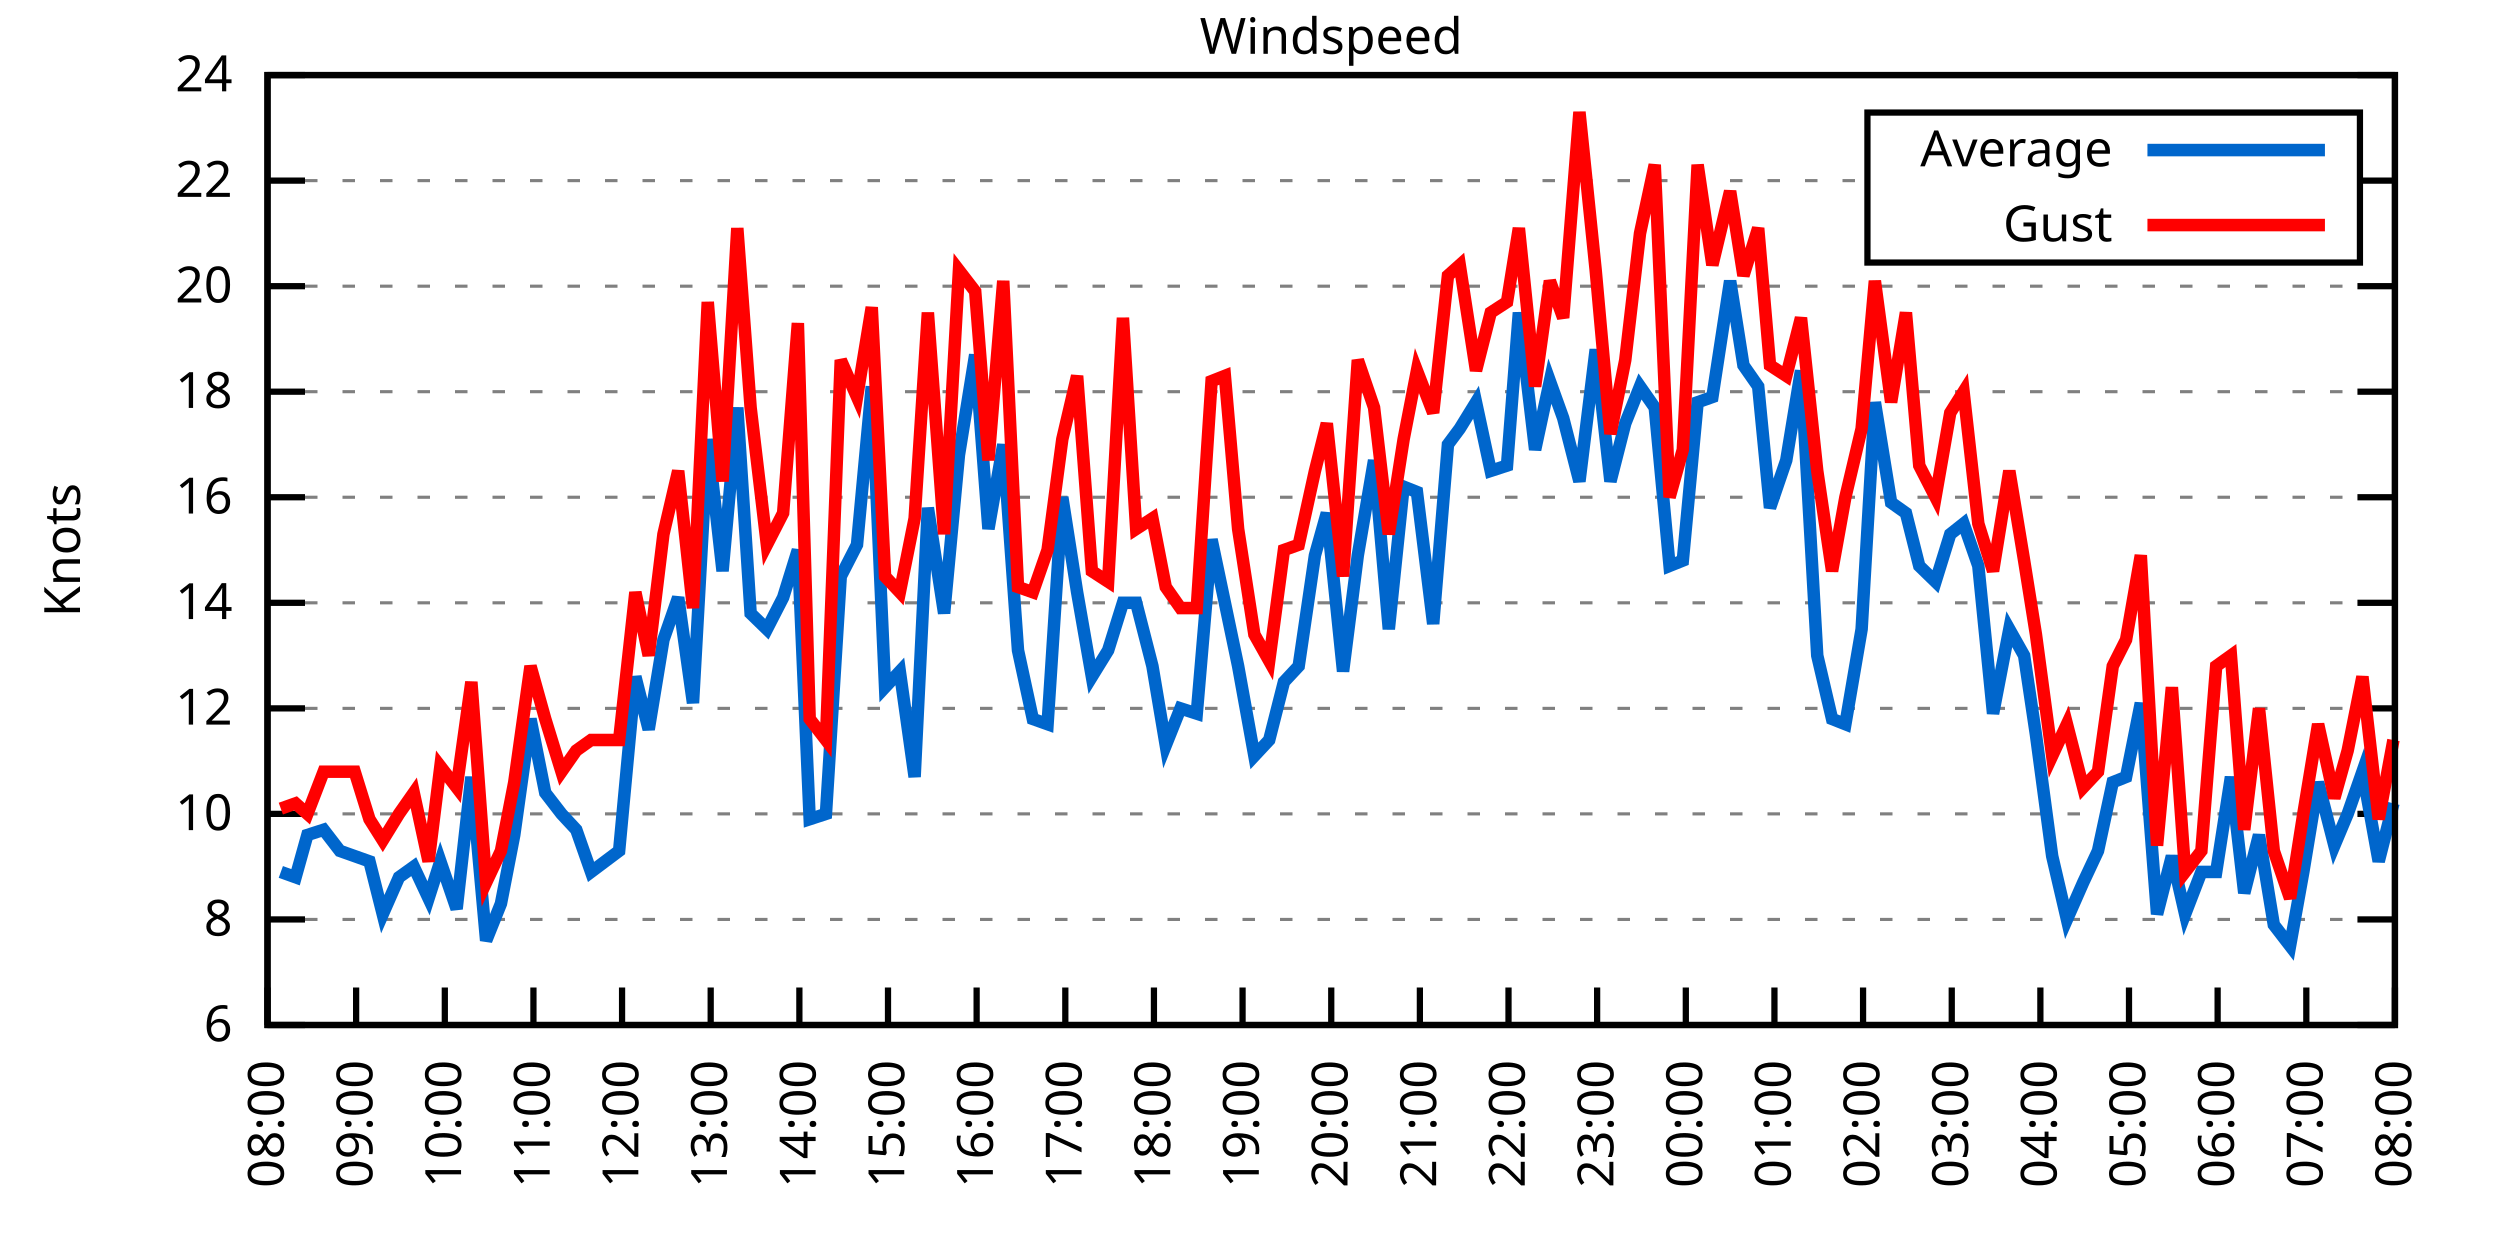
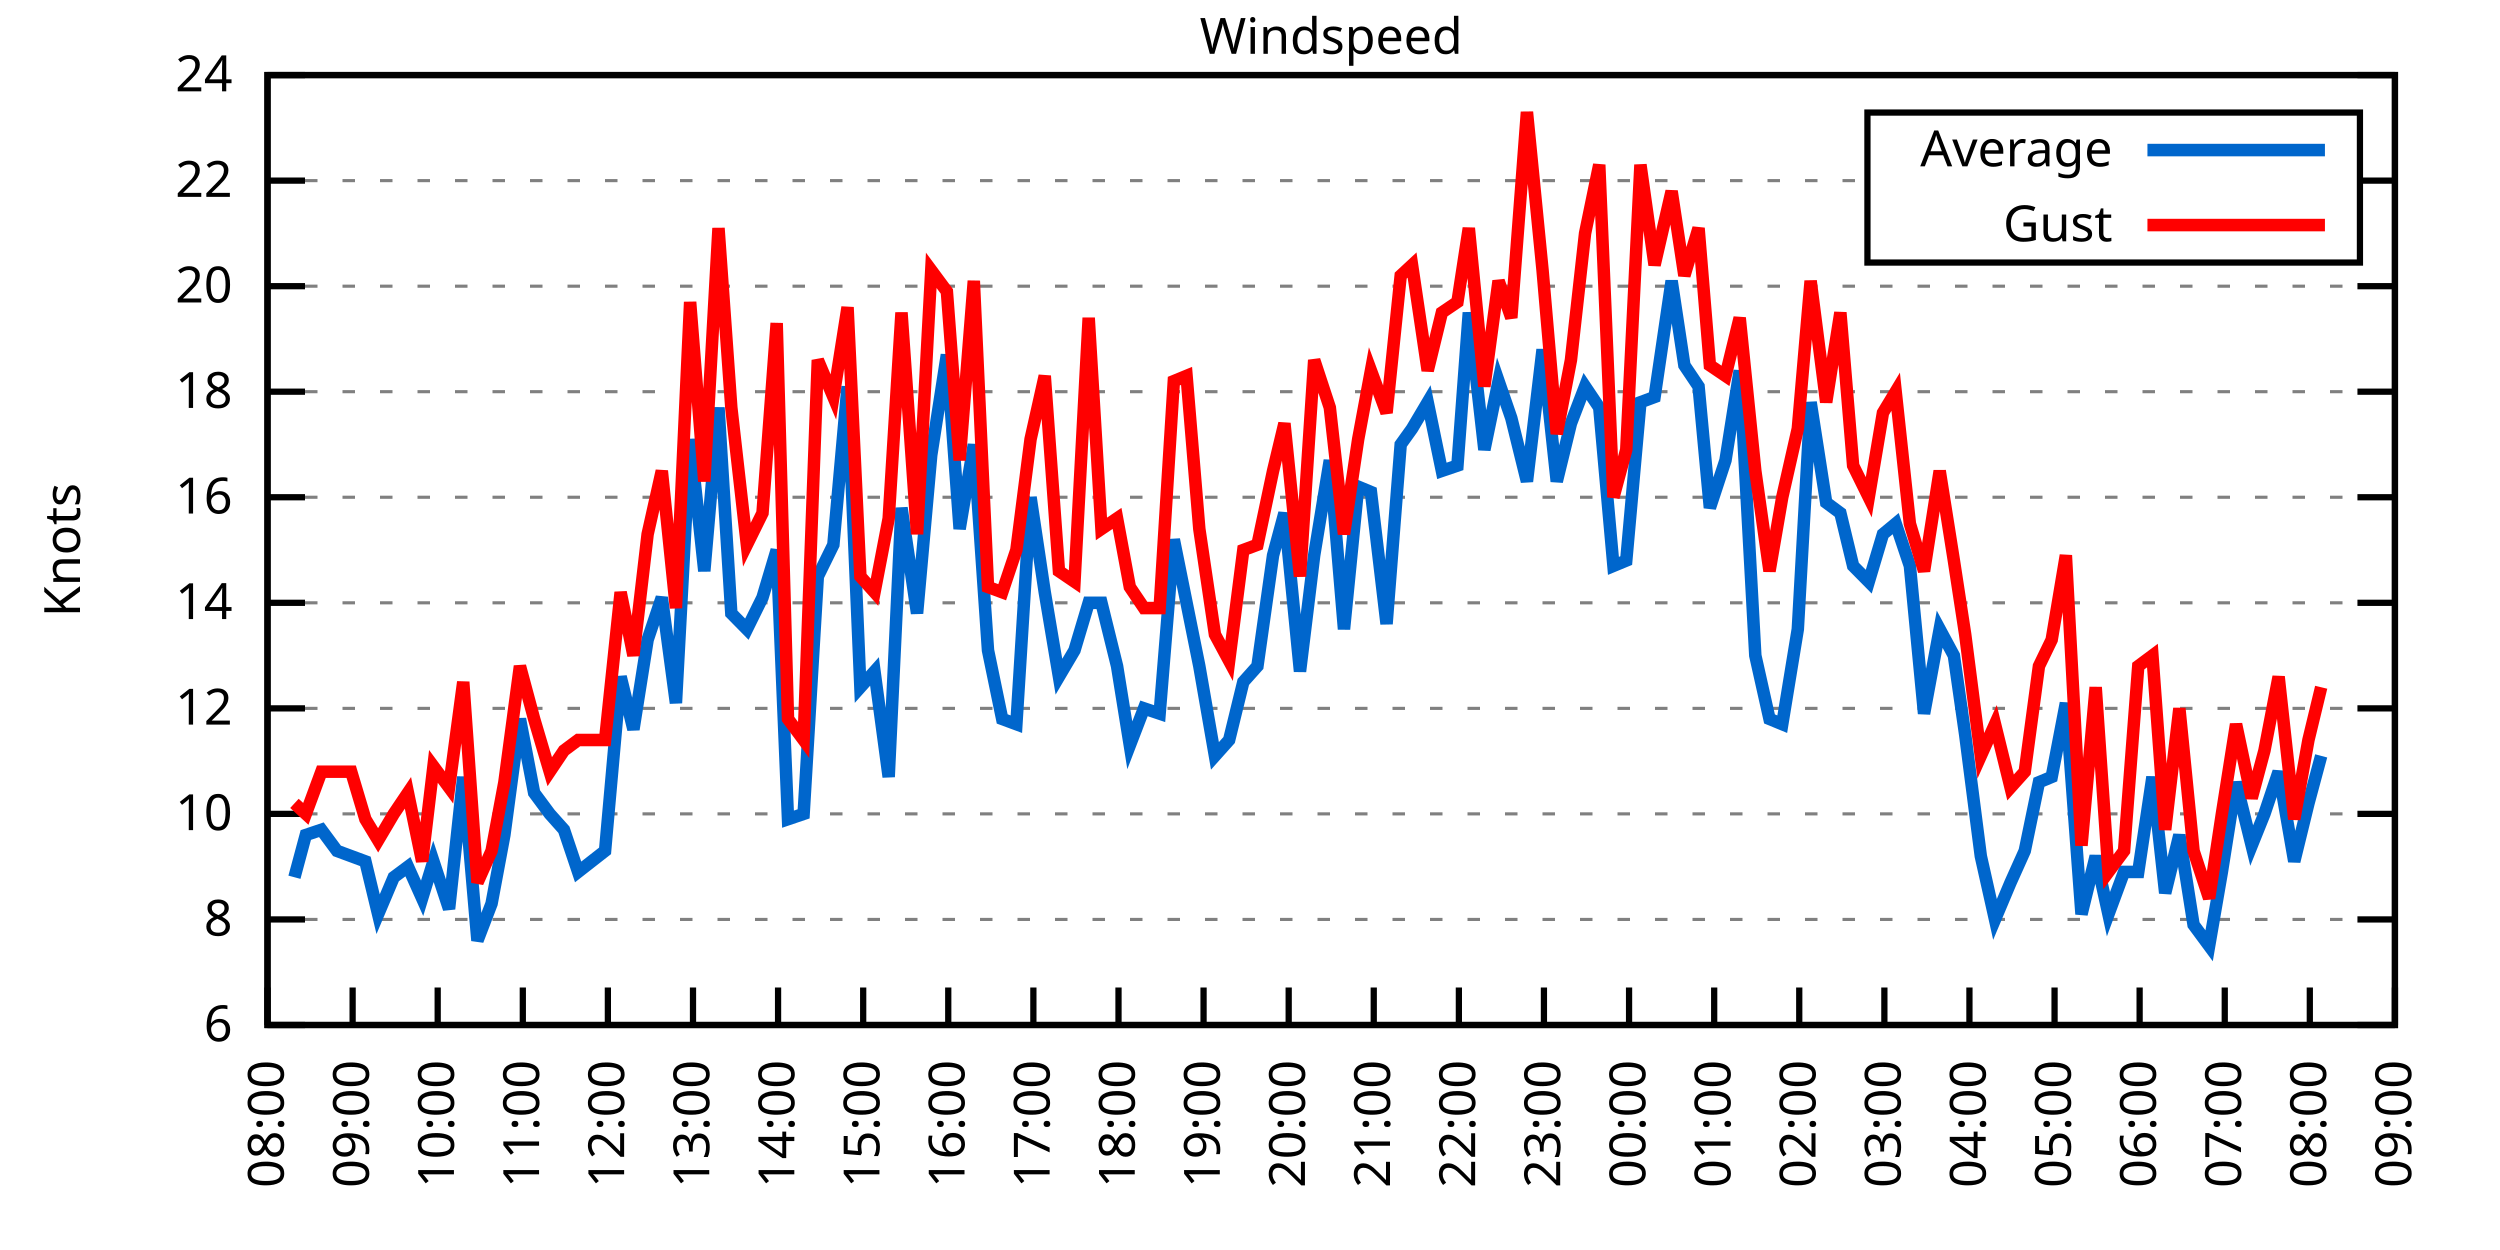
<svg xmlns="http://www.w3.org/2000/svg" xmlns:xlink="http://www.w3.org/1999/xlink" width="400" height="200" viewBox="0 0 400 200">
  <g id="gnuplot_canvas">
    <rect x="0" y="0" width="400" height="200" fill="none" />
    <defs>
      <circle id="gpDot" r="0.5" stroke-width="0.5" stroke="currentColor" />
      <path id="gpPt0" stroke-width="0.333" stroke="currentColor" d="M-1,0 h2 M0,-1 v2" />
      <path id="gpPt1" stroke-width="0.333" stroke="currentColor" d="M-1,-1 L1,1 M1,-1 L-1,1" />
      <path id="gpPt2" stroke-width="0.333" stroke="currentColor" d="M-1,0 L1,0 M0,-1 L0,1 M-1,-1 L1,1 M-1,1 L1,-1" />
      <rect id="gpPt3" stroke-width="0.333" stroke="currentColor" x="-1" y="-1" width="2" height="2" />
      <rect id="gpPt4" stroke-width="0.333" stroke="currentColor" fill="currentColor" x="-1" y="-1" width="2" height="2" />
      <circle id="gpPt5" stroke-width="0.333" stroke="currentColor" cx="0" cy="0" r="1" />
      <use xlink:href="#gpPt5" id="gpPt6" fill="currentColor" stroke="none" />
      <path id="gpPt7" stroke-width="0.333" stroke="currentColor" d="M0,-1.33 L-1.33,0.67 L1.33,0.67 z" />
      <use xlink:href="#gpPt7" id="gpPt8" fill="currentColor" stroke="none" />
      <use xlink:href="#gpPt7" id="gpPt9" stroke="currentColor" transform="rotate(180)" />
      <use xlink:href="#gpPt9" id="gpPt10" fill="currentColor" stroke="none" />
      <use xlink:href="#gpPt3" id="gpPt11" stroke="currentColor" transform="rotate(45)" />
      <use xlink:href="#gpPt11" id="gpPt12" fill="currentColor" stroke="none" />
      <path id="gpPt13" stroke-width="0.333" stroke="currentColor" d="M0,1.330 L1.265,0.411 L0.782,-1.067 L-0.782,-1.076 L-1.265,0.411 z" />
      <use xlink:href="#gpPt13" id="gpPt14" fill="currentColor" stroke="none" />
      <filter id="textbox" filterUnits="objectBoundingBox" x="0" y="0" height="1" width="1">
        <feFlood flood-color="white" flood-opacity="1" result="bgnd" />
        <feComposite in="SourceGraphic" in2="bgnd" operator="atop" />
      </filter>
      <filter id="greybox" filterUnits="objectBoundingBox" x="0" y="0" height="1" width="1">
        <feFlood flood-color="lightgrey" flood-opacity="1" result="grey" />
        <feComposite in="SourceGraphic" in2="grey" operator="atop" />
      </filter>
    </defs>
    <g fill="none" color="white" stroke="currentColor" stroke-width="1.00" stroke-linecap="butt" stroke-linejoin="miter">
</g>
    <g fill="none" color="black" stroke="currentColor" stroke-width="1.00" stroke-linecap="butt" stroke-linejoin="miter">
      <g stroke="none" shape-rendering="crispEdges">
        <polygon fill="rgb(255, 255, 255)" points="42.80,164.00 383.18,164.00 383.18,12.02 42.80,12.02 " />
      </g>
    </g>
    <g fill="none" color="black" stroke="currentColor" stroke-width="1.00" stroke-linecap="butt" stroke-linejoin="miter">
</g>
    <g fill="none" color="black" stroke="black" stroke-width="0.50" stroke-linecap="butt" stroke-linejoin="miter">
</g>
    <g fill="none" color="gray" stroke="currentColor" stroke-width="0.50" stroke-linecap="butt" stroke-linejoin="miter">
      <path stroke="gray" stroke-dasharray="2,4" class="gridline" d="M42.80,164.00 L383.19,164.00  " />
    </g>
    <g fill="none" color="gray" stroke="gray" stroke-width="1.00" stroke-linecap="butt" stroke-linejoin="miter">
</g>
    <g fill="none" color="black" stroke="currentColor" stroke-width="1.00" stroke-linecap="butt" stroke-linejoin="miter">
      <path stroke="black" d="M42.80,164.00 L48.80,164.00 M383.19,164.00 L377.19,164.00  " />
      <g transform="translate(37.20,166.60)" stroke="none" fill="black" font-family="Sans" font-size="8.00" text-anchor="end">
        <text>
          <tspan font-family="Sans"> 6</tspan>
        </text>
      </g>
    </g>
    <g fill="none" color="black" stroke="currentColor" stroke-width="1.00" stroke-linecap="butt" stroke-linejoin="miter">
</g>
    <g fill="none" color="black" stroke="black" stroke-width="0.50" stroke-linecap="butt" stroke-linejoin="miter">
</g>
    <g fill="none" color="gray" stroke="currentColor" stroke-width="0.50" stroke-linecap="butt" stroke-linejoin="miter">
      <path stroke="gray" stroke-dasharray="2,4" class="gridline" d="M42.80,147.11 L383.19,147.11  " />
    </g>
    <g fill="none" color="gray" stroke="gray" stroke-width="1.00" stroke-linecap="butt" stroke-linejoin="miter">
</g>
    <g fill="none" color="black" stroke="currentColor" stroke-width="1.00" stroke-linecap="butt" stroke-linejoin="miter">
      <path stroke="black" d="M42.80,147.11 L48.80,147.11 M383.19,147.11 L377.19,147.11  " />
      <g transform="translate(37.20,149.71)" stroke="none" fill="black" font-family="Sans" font-size="8.00" text-anchor="end">
        <text>
          <tspan font-family="Sans"> 8</tspan>
        </text>
      </g>
    </g>
    <g fill="none" color="black" stroke="currentColor" stroke-width="1.00" stroke-linecap="butt" stroke-linejoin="miter">
</g>
    <g fill="none" color="black" stroke="black" stroke-width="0.50" stroke-linecap="butt" stroke-linejoin="miter">
</g>
    <g fill="none" color="gray" stroke="currentColor" stroke-width="0.50" stroke-linecap="butt" stroke-linejoin="miter">
      <path stroke="gray" stroke-dasharray="2,4" class="gridline" d="M42.80,130.22 L383.19,130.22  " />
    </g>
    <g fill="none" color="gray" stroke="gray" stroke-width="1.00" stroke-linecap="butt" stroke-linejoin="miter">
</g>
    <g fill="none" color="black" stroke="currentColor" stroke-width="1.00" stroke-linecap="butt" stroke-linejoin="miter">
      <path stroke="black" d="M42.80,130.22 L48.80,130.22 M383.19,130.22 L377.19,130.22  " />
      <g transform="translate(37.20,132.82)" stroke="none" fill="black" font-family="Sans" font-size="8.00" text-anchor="end">
        <text>
          <tspan font-family="Sans"> 10</tspan>
        </text>
      </g>
    </g>
    <g fill="none" color="black" stroke="currentColor" stroke-width="1.00" stroke-linecap="butt" stroke-linejoin="miter">
</g>
    <g fill="none" color="black" stroke="black" stroke-width="0.50" stroke-linecap="butt" stroke-linejoin="miter">
</g>
    <g fill="none" color="gray" stroke="currentColor" stroke-width="0.50" stroke-linecap="butt" stroke-linejoin="miter">
      <path stroke="gray" stroke-dasharray="2,4" class="gridline" d="M42.80,113.34 L383.19,113.34  " />
    </g>
    <g fill="none" color="gray" stroke="gray" stroke-width="1.00" stroke-linecap="butt" stroke-linejoin="miter">
</g>
    <g fill="none" color="black" stroke="currentColor" stroke-width="1.00" stroke-linecap="butt" stroke-linejoin="miter">
      <path stroke="black" d="M42.80,113.34 L48.80,113.34 M383.19,113.34 L377.19,113.34  " />
      <g transform="translate(37.20,115.94)" stroke="none" fill="black" font-family="Sans" font-size="8.00" text-anchor="end">
        <text>
          <tspan font-family="Sans"> 12</tspan>
        </text>
      </g>
    </g>
    <g fill="none" color="black" stroke="currentColor" stroke-width="1.00" stroke-linecap="butt" stroke-linejoin="miter">
</g>
    <g fill="none" color="black" stroke="black" stroke-width="0.50" stroke-linecap="butt" stroke-linejoin="miter">
</g>
    <g fill="none" color="gray" stroke="currentColor" stroke-width="0.50" stroke-linecap="butt" stroke-linejoin="miter">
      <path stroke="gray" stroke-dasharray="2,4" class="gridline" d="M42.80,96.45 L383.19,96.45  " />
    </g>
    <g fill="none" color="gray" stroke="gray" stroke-width="1.00" stroke-linecap="butt" stroke-linejoin="miter">
</g>
    <g fill="none" color="black" stroke="currentColor" stroke-width="1.00" stroke-linecap="butt" stroke-linejoin="miter">
      <path stroke="black" d="M42.80,96.45 L48.80,96.45 M383.19,96.45 L377.19,96.45  " />
      <g transform="translate(37.20,99.05)" stroke="none" fill="black" font-family="Sans" font-size="8.00" text-anchor="end">
        <text>
          <tspan font-family="Sans"> 14</tspan>
        </text>
      </g>
    </g>
    <g fill="none" color="black" stroke="currentColor" stroke-width="1.00" stroke-linecap="butt" stroke-linejoin="miter">
</g>
    <g fill="none" color="black" stroke="black" stroke-width="0.50" stroke-linecap="butt" stroke-linejoin="miter">
</g>
    <g fill="none" color="gray" stroke="currentColor" stroke-width="0.50" stroke-linecap="butt" stroke-linejoin="miter">
      <path stroke="gray" stroke-dasharray="2,4" class="gridline" d="M42.80,79.56 L383.19,79.56  " />
    </g>
    <g fill="none" color="gray" stroke="gray" stroke-width="1.00" stroke-linecap="butt" stroke-linejoin="miter">
</g>
    <g fill="none" color="black" stroke="currentColor" stroke-width="1.00" stroke-linecap="butt" stroke-linejoin="miter">
      <path stroke="black" d="M42.80,79.56 L48.80,79.56 M383.19,79.56 L377.19,79.56  " />
      <g transform="translate(37.20,82.16)" stroke="none" fill="black" font-family="Sans" font-size="8.00" text-anchor="end">
        <text>
          <tspan font-family="Sans"> 16</tspan>
        </text>
      </g>
    </g>
    <g fill="none" color="black" stroke="currentColor" stroke-width="1.00" stroke-linecap="butt" stroke-linejoin="miter">
</g>
    <g fill="none" color="black" stroke="black" stroke-width="0.50" stroke-linecap="butt" stroke-linejoin="miter">
</g>
    <g fill="none" color="gray" stroke="currentColor" stroke-width="0.50" stroke-linecap="butt" stroke-linejoin="miter">
      <path stroke="gray" stroke-dasharray="2,4" class="gridline" d="M42.80,62.67 L383.19,62.67  " />
    </g>
    <g fill="none" color="gray" stroke="gray" stroke-width="1.00" stroke-linecap="butt" stroke-linejoin="miter">
</g>
    <g fill="none" color="black" stroke="currentColor" stroke-width="1.00" stroke-linecap="butt" stroke-linejoin="miter">
      <path stroke="black" d="M42.80,62.67 L48.80,62.67 M383.19,62.67 L377.19,62.67  " />
      <g transform="translate(37.20,65.27)" stroke="none" fill="black" font-family="Sans" font-size="8.00" text-anchor="end">
        <text>
          <tspan font-family="Sans"> 18</tspan>
        </text>
      </g>
    </g>
    <g fill="none" color="black" stroke="currentColor" stroke-width="1.00" stroke-linecap="butt" stroke-linejoin="miter">
</g>
    <g fill="none" color="black" stroke="black" stroke-width="0.50" stroke-linecap="butt" stroke-linejoin="miter">
</g>
    <g fill="none" color="gray" stroke="currentColor" stroke-width="0.50" stroke-linecap="butt" stroke-linejoin="miter">
      <path stroke="gray" stroke-dasharray="2,4" class="gridline" d="M42.80,45.79 L383.19,45.79  " />
    </g>
    <g fill="none" color="gray" stroke="gray" stroke-width="1.00" stroke-linecap="butt" stroke-linejoin="miter">
</g>
    <g fill="none" color="black" stroke="currentColor" stroke-width="1.00" stroke-linecap="butt" stroke-linejoin="miter">
      <path stroke="black" d="M42.80,45.79 L48.80,45.79 M383.19,45.79 L377.19,45.79  " />
      <g transform="translate(37.20,48.39)" stroke="none" fill="black" font-family="Sans" font-size="8.00" text-anchor="end">
        <text>
          <tspan font-family="Sans"> 20</tspan>
        </text>
      </g>
    </g>
    <g fill="none" color="black" stroke="currentColor" stroke-width="1.00" stroke-linecap="butt" stroke-linejoin="miter">
</g>
    <g fill="none" color="black" stroke="black" stroke-width="0.50" stroke-linecap="butt" stroke-linejoin="miter">
</g>
    <g fill="none" color="gray" stroke="currentColor" stroke-width="0.50" stroke-linecap="butt" stroke-linejoin="miter">
      <path stroke="gray" stroke-dasharray="2,4" class="gridline" d="M42.80,28.90 L298.79,28.90 M377.59,28.90 L383.19,28.90  " />
    </g>
    <g fill="none" color="gray" stroke="gray" stroke-width="1.00" stroke-linecap="butt" stroke-linejoin="miter">
</g>
    <g fill="none" color="black" stroke="currentColor" stroke-width="1.00" stroke-linecap="butt" stroke-linejoin="miter">
      <path stroke="black" d="M42.80,28.90 L48.80,28.90 M383.19,28.90 L377.19,28.90  " />
      <g transform="translate(37.20,31.50)" stroke="none" fill="black" font-family="Sans" font-size="8.00" text-anchor="end">
        <text>
          <tspan font-family="Sans"> 22</tspan>
        </text>
      </g>
    </g>
    <g fill="none" color="black" stroke="currentColor" stroke-width="1.00" stroke-linecap="butt" stroke-linejoin="miter">
</g>
    <g fill="none" color="black" stroke="black" stroke-width="0.50" stroke-linecap="butt" stroke-linejoin="miter">
</g>
    <g fill="none" color="gray" stroke="currentColor" stroke-width="0.50" stroke-linecap="butt" stroke-linejoin="miter">
      <path stroke="gray" stroke-dasharray="2,4" class="gridline" d="M42.80,12.01 L383.19,12.01  " />
    </g>
    <g fill="none" color="gray" stroke="gray" stroke-width="1.00" stroke-linecap="butt" stroke-linejoin="miter">
</g>
    <g fill="none" color="black" stroke="currentColor" stroke-width="1.00" stroke-linecap="butt" stroke-linejoin="miter">
      <path stroke="black" d="M42.80,12.01 L48.80,12.01 M383.19,12.01 L377.19,12.01  " />
      <g transform="translate(37.20,14.61)" stroke="none" fill="black" font-family="Sans" font-size="8.00" text-anchor="end">
        <text>
          <tspan font-family="Sans"> 24</tspan>
        </text>
      </g>
    </g>
    <g fill="none" color="black" stroke="currentColor" stroke-width="1.00" stroke-linecap="butt" stroke-linejoin="miter">
      <path stroke="black" d="M42.80,164.00 L42.80,158.00  " />
      <g transform="translate(45.40,169.60) rotate(270.00)" stroke="none" fill="black" font-family="Sans" font-size="8.00" text-anchor="end">
        <text>
          <tspan font-family="Sans">08:00</tspan>
        </text>
      </g>
    </g>
    <g fill="none" color="black" stroke="currentColor" stroke-width="1.00" stroke-linecap="butt" stroke-linejoin="miter">
-       <path stroke="black" d="M56.98,164.00 L56.98,158.00  " />
-       <g transform="translate(59.58,169.60) rotate(270.00)" stroke="none" fill="black" font-family="Sans" font-size="8.00" text-anchor="end">
+       <path stroke="black" d="M56.42,164.00 L56.42,158.00  " />
+       <g transform="translate(59.02,169.60) rotate(270.00)" stroke="none" fill="black" font-family="Sans" font-size="8.00" text-anchor="end">
        <text>
          <tspan font-family="Sans">09:00</tspan>
        </text>
      </g>
    </g>
    <g fill="none" color="black" stroke="currentColor" stroke-width="1.00" stroke-linecap="butt" stroke-linejoin="miter">
-       <path stroke="black" d="M71.17,164.00 L71.17,158.00  " />
-       <g transform="translate(73.77,169.60) rotate(270.00)" stroke="none" fill="black" font-family="Sans" font-size="8.00" text-anchor="end">
+       <path stroke="black" d="M70.03,164.00 L70.03,158.00  " />
+       <g transform="translate(72.63,169.60) rotate(270.00)" stroke="none" fill="black" font-family="Sans" font-size="8.00" text-anchor="end">
        <text>
          <tspan font-family="Sans">10:00</tspan>
        </text>
      </g>
    </g>
    <g fill="none" color="black" stroke="currentColor" stroke-width="1.00" stroke-linecap="butt" stroke-linejoin="miter">
-       <path stroke="black" d="M85.35,164.00 L85.35,158.00  " />
-       <g transform="translate(87.95,169.60) rotate(270.00)" stroke="none" fill="black" font-family="Sans" font-size="8.00" text-anchor="end">
+       <path stroke="black" d="M83.65,164.00 L83.65,158.00  " />
+       <g transform="translate(86.25,169.60) rotate(270.00)" stroke="none" fill="black" font-family="Sans" font-size="8.00" text-anchor="end">
        <text>
          <tspan font-family="Sans">11:00</tspan>
        </text>
      </g>
    </g>
    <g fill="none" color="black" stroke="currentColor" stroke-width="1.00" stroke-linecap="butt" stroke-linejoin="miter">
-       <path stroke="black" d="M99.53,164.00 L99.53,158.00  " />
-       <g transform="translate(102.13,169.60) rotate(270.00)" stroke="none" fill="black" font-family="Sans" font-size="8.00" text-anchor="end">
+       <path stroke="black" d="M97.26,164.00 L97.26,158.00  " />
+       <g transform="translate(99.86,169.60) rotate(270.00)" stroke="none" fill="black" font-family="Sans" font-size="8.00" text-anchor="end">
        <text>
          <tspan font-family="Sans">12:00</tspan>
        </text>
      </g>
    </g>
    <g fill="none" color="black" stroke="currentColor" stroke-width="1.00" stroke-linecap="butt" stroke-linejoin="miter">
-       <path stroke="black" d="M113.71,164.00 L113.71,158.00  " />
-       <g transform="translate(116.31,169.60) rotate(270.00)" stroke="none" fill="black" font-family="Sans" font-size="8.00" text-anchor="end">
+       <path stroke="black" d="M110.88,164.00 L110.88,158.00  " />
+       <g transform="translate(113.48,169.60) rotate(270.00)" stroke="none" fill="black" font-family="Sans" font-size="8.00" text-anchor="end">
        <text>
          <tspan font-family="Sans">13:00</tspan>
        </text>
      </g>
    </g>
    <g fill="none" color="black" stroke="currentColor" stroke-width="1.00" stroke-linecap="butt" stroke-linejoin="miter">
-       <path stroke="black" d="M127.90,164.00 L127.90,158.00  " />
-       <g transform="translate(130.50,169.60) rotate(270.00)" stroke="none" fill="black" font-family="Sans" font-size="8.00" text-anchor="end">
+       <path stroke="black" d="M124.49,164.00 L124.49,158.00  " />
+       <g transform="translate(127.09,169.60) rotate(270.00)" stroke="none" fill="black" font-family="Sans" font-size="8.00" text-anchor="end">
        <text>
          <tspan font-family="Sans">14:00</tspan>
        </text>
      </g>
    </g>
    <g fill="none" color="black" stroke="currentColor" stroke-width="1.00" stroke-linecap="butt" stroke-linejoin="miter">
-       <path stroke="black" d="M142.08,164.00 L142.08,158.00  " />
-       <g transform="translate(144.68,169.60) rotate(270.00)" stroke="none" fill="black" font-family="Sans" font-size="8.00" text-anchor="end">
+       <path stroke="black" d="M138.11,164.00 L138.11,158.00  " />
+       <g transform="translate(140.71,169.60) rotate(270.00)" stroke="none" fill="black" font-family="Sans" font-size="8.00" text-anchor="end">
        <text>
          <tspan font-family="Sans">15:00</tspan>
        </text>
      </g>
    </g>
    <g fill="none" color="black" stroke="currentColor" stroke-width="1.00" stroke-linecap="butt" stroke-linejoin="miter">
-       <path stroke="black" d="M156.26,164.00 L156.26,158.00  " />
-       <g transform="translate(158.86,169.60) rotate(270.00)" stroke="none" fill="black" font-family="Sans" font-size="8.00" text-anchor="end">
+       <path stroke="black" d="M151.72,164.00 L151.72,158.00  " />
+       <g transform="translate(154.32,169.60) rotate(270.00)" stroke="none" fill="black" font-family="Sans" font-size="8.00" text-anchor="end">
        <text>
          <tspan font-family="Sans">16:00</tspan>
        </text>
      </g>
    </g>
    <g fill="none" color="black" stroke="currentColor" stroke-width="1.00" stroke-linecap="butt" stroke-linejoin="miter">
-       <path stroke="black" d="M170.45,164.00 L170.45,158.00  " />
-       <g transform="translate(173.05,169.60) rotate(270.00)" stroke="none" fill="black" font-family="Sans" font-size="8.00" text-anchor="end">
+       <path stroke="black" d="M165.34,164.00 L165.34,158.00  " />
+       <g transform="translate(167.94,169.60) rotate(270.00)" stroke="none" fill="black" font-family="Sans" font-size="8.00" text-anchor="end">
        <text>
          <tspan font-family="Sans">17:00</tspan>
        </text>
      </g>
    </g>
    <g fill="none" color="black" stroke="currentColor" stroke-width="1.00" stroke-linecap="butt" stroke-linejoin="miter">
-       <path stroke="black" d="M184.63,164.00 L184.63,158.00  " />
-       <g transform="translate(187.23,169.60) rotate(270.00)" stroke="none" fill="black" font-family="Sans" font-size="8.00" text-anchor="end">
+       <path stroke="black" d="M178.96,164.00 L178.96,158.00  " />
+       <g transform="translate(181.56,169.60) rotate(270.00)" stroke="none" fill="black" font-family="Sans" font-size="8.00" text-anchor="end">
        <text>
          <tspan font-family="Sans">18:00</tspan>
        </text>
      </g>
    </g>
    <g fill="none" color="black" stroke="currentColor" stroke-width="1.00" stroke-linecap="butt" stroke-linejoin="miter">
-       <path stroke="black" d="M198.81,164.00 L198.81,158.00  " />
-       <g transform="translate(201.41,169.60) rotate(270.00)" stroke="none" fill="black" font-family="Sans" font-size="8.00" text-anchor="end">
+       <path stroke="black" d="M192.57,164.00 L192.57,158.00  " />
+       <g transform="translate(195.17,169.60) rotate(270.00)" stroke="none" fill="black" font-family="Sans" font-size="8.00" text-anchor="end">
        <text>
          <tspan font-family="Sans">19:00</tspan>
        </text>
      </g>
    </g>
    <g fill="none" color="black" stroke="currentColor" stroke-width="1.00" stroke-linecap="butt" stroke-linejoin="miter">
-       <path stroke="black" d="M213.00,164.00 L213.00,158.00  " />
-       <g transform="translate(215.60,169.60) rotate(270.00)" stroke="none" fill="black" font-family="Sans" font-size="8.00" text-anchor="end">
+       <path stroke="black" d="M206.19,164.00 L206.19,158.00  " />
+       <g transform="translate(208.79,169.60) rotate(270.00)" stroke="none" fill="black" font-family="Sans" font-size="8.00" text-anchor="end">
        <text>
          <tspan font-family="Sans">20:00</tspan>
        </text>
      </g>
    </g>
    <g fill="none" color="black" stroke="currentColor" stroke-width="1.00" stroke-linecap="butt" stroke-linejoin="miter">
-       <path stroke="black" d="M227.18,164.00 L227.18,158.00  " />
-       <g transform="translate(229.78,169.60) rotate(270.00)" stroke="none" fill="black" font-family="Sans" font-size="8.00" text-anchor="end">
+       <path stroke="black" d="M219.80,164.00 L219.80,158.00  " />
+       <g transform="translate(222.40,169.60) rotate(270.00)" stroke="none" fill="black" font-family="Sans" font-size="8.00" text-anchor="end">
        <text>
          <tspan font-family="Sans">21:00</tspan>
        </text>
      </g>
    </g>
    <g fill="none" color="black" stroke="currentColor" stroke-width="1.00" stroke-linecap="butt" stroke-linejoin="miter">
-       <path stroke="black" d="M241.36,164.00 L241.36,158.00  " />
-       <g transform="translate(243.96,169.60) rotate(270.00)" stroke="none" fill="black" font-family="Sans" font-size="8.00" text-anchor="end">
+       <path stroke="black" d="M233.42,164.00 L233.42,158.00  " />
+       <g transform="translate(236.02,169.60) rotate(270.00)" stroke="none" fill="black" font-family="Sans" font-size="8.00" text-anchor="end">
        <text>
          <tspan font-family="Sans">22:00</tspan>
        </text>
      </g>
    </g>
    <g fill="none" color="black" stroke="currentColor" stroke-width="1.00" stroke-linecap="butt" stroke-linejoin="miter">
-       <path stroke="black" d="M255.54,164.00 L255.54,158.00  " />
-       <g transform="translate(258.14,169.60) rotate(270.00)" stroke="none" fill="black" font-family="Sans" font-size="8.00" text-anchor="end">
+       <path stroke="black" d="M247.03,164.00 L247.03,158.00  " />
+       <g transform="translate(249.63,169.60) rotate(270.00)" stroke="none" fill="black" font-family="Sans" font-size="8.00" text-anchor="end">
        <text>
          <tspan font-family="Sans">23:00</tspan>
        </text>
      </g>
    </g>
    <g fill="none" color="black" stroke="currentColor" stroke-width="1.00" stroke-linecap="butt" stroke-linejoin="miter">
-       <path stroke="black" d="M269.73,164.00 L269.73,158.00  " />
-       <g transform="translate(272.33,169.60) rotate(270.00)" stroke="none" fill="black" font-family="Sans" font-size="8.00" text-anchor="end">
+       <path stroke="black" d="M260.65,164.00 L260.65,158.00  " />
+       <g transform="translate(263.25,169.60) rotate(270.00)" stroke="none" fill="black" font-family="Sans" font-size="8.00" text-anchor="end">
        <text>
          <tspan font-family="Sans">00:00</tspan>
        </text>
      </g>
    </g>
    <g fill="none" color="black" stroke="currentColor" stroke-width="1.00" stroke-linecap="butt" stroke-linejoin="miter">
-       <path stroke="black" d="M283.91,164.00 L283.91,158.00  " />
-       <g transform="translate(286.51,169.60) rotate(270.00)" stroke="none" fill="black" font-family="Sans" font-size="8.00" text-anchor="end">
+       <path stroke="black" d="M274.27,164.00 L274.27,158.00  " />
+       <g transform="translate(276.87,169.60) rotate(270.00)" stroke="none" fill="black" font-family="Sans" font-size="8.00" text-anchor="end">
        <text>
          <tspan font-family="Sans">01:00</tspan>
        </text>
      </g>
    </g>
    <g fill="none" color="black" stroke="currentColor" stroke-width="1.00" stroke-linecap="butt" stroke-linejoin="miter">
-       <path stroke="black" d="M298.09,164.00 L298.09,158.00  " />
-       <g transform="translate(300.69,169.60) rotate(270.00)" stroke="none" fill="black" font-family="Sans" font-size="8.00" text-anchor="end">
+       <path stroke="black" d="M287.88,164.00 L287.88,158.00  " />
+       <g transform="translate(290.48,169.60) rotate(270.00)" stroke="none" fill="black" font-family="Sans" font-size="8.00" text-anchor="end">
        <text>
          <tspan font-family="Sans">02:00</tspan>
        </text>
      </g>
    </g>
    <g fill="none" color="black" stroke="currentColor" stroke-width="1.00" stroke-linecap="butt" stroke-linejoin="miter">
-       <path stroke="black" d="M312.28,164.00 L312.28,158.00  " />
-       <g transform="translate(314.88,169.60) rotate(270.00)" stroke="none" fill="black" font-family="Sans" font-size="8.00" text-anchor="end">
+       <path stroke="black" d="M301.50,164.00 L301.50,158.00  " />
+       <g transform="translate(304.10,169.60) rotate(270.00)" stroke="none" fill="black" font-family="Sans" font-size="8.00" text-anchor="end">
        <text>
          <tspan font-family="Sans">03:00</tspan>
        </text>
      </g>
    </g>
    <g fill="none" color="black" stroke="currentColor" stroke-width="1.00" stroke-linecap="butt" stroke-linejoin="miter">
-       <path stroke="black" d="M326.46,164.00 L326.46,158.00  " />
-       <g transform="translate(329.06,169.60) rotate(270.00)" stroke="none" fill="black" font-family="Sans" font-size="8.00" text-anchor="end">
+       <path stroke="black" d="M315.11,164.00 L315.11,158.00  " />
+       <g transform="translate(317.71,169.60) rotate(270.00)" stroke="none" fill="black" font-family="Sans" font-size="8.00" text-anchor="end">
        <text>
          <tspan font-family="Sans">04:00</tspan>
        </text>
      </g>
    </g>
    <g fill="none" color="black" stroke="currentColor" stroke-width="1.00" stroke-linecap="butt" stroke-linejoin="miter">
-       <path stroke="black" d="M340.64,164.00 L340.64,158.00  " />
-       <g transform="translate(343.24,169.60) rotate(270.00)" stroke="none" fill="black" font-family="Sans" font-size="8.00" text-anchor="end">
+       <path stroke="black" d="M328.73,164.00 L328.73,158.00  " />
+       <g transform="translate(331.33,169.60) rotate(270.00)" stroke="none" fill="black" font-family="Sans" font-size="8.00" text-anchor="end">
        <text>
          <tspan font-family="Sans">05:00</tspan>
        </text>
      </g>
    </g>
    <g fill="none" color="black" stroke="currentColor" stroke-width="1.00" stroke-linecap="butt" stroke-linejoin="miter">
-       <path stroke="black" d="M354.82,164.00 L354.82,158.00  " />
-       <g transform="translate(357.42,169.60) rotate(270.00)" stroke="none" fill="black" font-family="Sans" font-size="8.00" text-anchor="end">
+       <path stroke="black" d="M342.34,164.00 L342.34,158.00  " />
+       <g transform="translate(344.94,169.60) rotate(270.00)" stroke="none" fill="black" font-family="Sans" font-size="8.00" text-anchor="end">
        <text>
          <tspan font-family="Sans">06:00</tspan>
        </text>
      </g>
    </g>
    <g fill="none" color="black" stroke="currentColor" stroke-width="1.00" stroke-linecap="butt" stroke-linejoin="miter">
-       <path stroke="black" d="M369.01,164.00 L369.01,158.00  " />
-       <g transform="translate(371.61,169.60) rotate(270.00)" stroke="none" fill="black" font-family="Sans" font-size="8.00" text-anchor="end">
+       <path stroke="black" d="M355.96,164.00 L355.96,158.00  " />
+       <g transform="translate(358.56,169.60) rotate(270.00)" stroke="none" fill="black" font-family="Sans" font-size="8.00" text-anchor="end">
        <text>
          <tspan font-family="Sans">07:00</tspan>
+         </text>
+       </g>
+     </g>
+     <g fill="none" color="black" stroke="currentColor" stroke-width="1.00" stroke-linecap="butt" stroke-linejoin="miter">
+       <path stroke="black" d="M369.57,164.00 L369.57,158.00  " />
+       <g transform="translate(372.17,169.60) rotate(270.00)" stroke="none" fill="black" font-family="Sans" font-size="8.00" text-anchor="end">
+         <text>
+           <tspan font-family="Sans">08:00</tspan>
        </text>
      </g>
    </g>
    <g fill="none" color="black" stroke="currentColor" stroke-width="1.00" stroke-linecap="butt" stroke-linejoin="miter">
      <path stroke="black" d="M383.19,164.00 L383.19,158.00  " />
      <g transform="translate(385.79,169.60) rotate(270.00)" stroke="none" fill="black" font-family="Sans" font-size="8.00" text-anchor="end">
        <text>
-           <tspan font-family="Sans">08:00</tspan>
+           <tspan font-family="Sans">09:00</tspan>
        </text>
      </g>
    </g>
    <g fill="none" color="black" stroke="currentColor" stroke-width="1.00" stroke-linecap="butt" stroke-linejoin="miter">
</g>
    <g fill="none" color="black" stroke="currentColor" stroke-width="1.00" stroke-linecap="butt" stroke-linejoin="miter">
      <path stroke="black" d="M42.80,12.01 L42.80,164.00 L383.19,164.00 L383.19,12.01 L42.80,12.01 Z  " />
    </g>
    <g fill="none" color="black" stroke="currentColor" stroke-width="1.00" stroke-linecap="butt" stroke-linejoin="miter">
</g>
    <g fill="none" color="black" stroke="currentColor" stroke-width="1.00" stroke-linecap="butt" stroke-linejoin="miter">
      <path stroke="black" d="M298.79,42.01 L298.79,18.01 L377.59,18.01 L377.59,42.01 L298.79,42.01 Z  " />
    </g>
    <g id="Windspeed_plot_1">
      <g fill="none" color="white" stroke="black" stroke-width="2.00" stroke-linecap="butt" stroke-linejoin="miter">
</g>
      <g fill="none" color="black" stroke="currentColor" stroke-width="2.00" stroke-linecap="butt" stroke-linejoin="miter">
        <g transform="translate(337.99,26.61)" stroke="none" fill="black" font-family="Sans" font-size="8.00" text-anchor="end">
          <text>
            <tspan font-family="Sans">Average</tspan>
          </text>
        </g>
      </g>
      <g fill="none" color="black" stroke="currentColor" stroke-width="2.00" stroke-linecap="butt" stroke-linejoin="miter">
-         <path stroke="rgb(  0, 102, 204)" d="M343.59,24.01 L371.99,24.01 M44.93,139.51 L47.29,140.36 L49.18,133.60 L51.78,132.76 L54.38,136.14 L56.75,136.98   L59.11,137.82 L61.24,146.27 L63.84,140.36 L66.20,138.67 L68.57,143.73 L70.46,137.82 L73.06,145.42 L75.42,124.31   L77.78,150.49 L80.15,144.58 L82.28,133.60 L84.88,115.03 L87.24,126.85 L89.84,130.22 L92.20,132.76 L94.57,139.51   L99.06,136.14 L101.66,108.27 L103.79,116.71 L106.15,102.36 L108.51,95.60 L110.88,112.49 L113.24,70.27 L115.61,91.38   L117.97,65.21 L120.10,98.14 L122.70,100.67 L125.30,95.60 L127.66,88.00 L129.55,131.07 L132.15,130.22 L134.52,92.23   L137.12,87.16 L139.48,61.83 L141.61,109.96 L143.97,107.43 L146.34,124.31 L148.46,81.25 L151.06,98.14 L153.43,72.81   L156.03,56.76 L158.15,84.63 L160.52,71.12 L162.88,104.05 L165.25,115.03 L167.61,115.87 L169.97,79.56 L172.34,94.76   L174.70,108.27 L177.30,104.05 L179.67,96.45 L181.79,96.45 L184.39,106.58 L186.52,119.25 L188.88,113.34 L191.48,114.18   L193.85,86.32 L195.98,96.45 L198.10,106.58 L200.70,120.94 L203.07,118.40 L205.43,109.11 L207.79,106.58 L210.39,88.85   L212.29,82.09 L214.89,107.43 L217.25,88.85 L219.85,73.65 L222.21,100.67 L224.58,77.87 L226.71,78.72 L229.31,99.83   L231.67,71.12 L233.56,68.58 L236.16,64.36 L238.52,75.34 L241.12,74.49 L243.02,50.01 L245.62,71.96 L247.98,60.98   L250.11,66.90 L252.71,77.03 L255.31,55.92 L257.67,77.03 L260.04,67.74 L262.40,61.83 L264.76,65.21 L267.13,90.54   L269.25,89.69 L271.62,64.36 L273.98,63.52 L276.82,44.94 L278.95,58.45 L281.31,61.83 L283.20,81.25 L285.80,73.65   L288.16,59.30 L290.76,104.89 L293.13,115.03 L295.26,115.87 L297.86,100.67 L299.98,64.36 L302.58,80.41 L304.95,82.09   L307.08,90.54 L309.68,93.07 L312.04,85.47 L314.17,83.78 L316.53,90.54 L318.89,114.18 L321.49,100.67 L323.86,104.89   L325.75,117.56 L328.35,136.98 L330.71,147.11 L333.31,141.20 L335.68,136.14 L338.04,125.16 L340.17,124.31 L342.53,112.49   L345.13,146.27 L347.50,136.98 L349.62,146.27 L352.22,139.51 L354.59,139.51 L356.95,124.31 L359.08,142.89 L361.44,133.60   L363.81,147.96 L366.41,151.33 L368.53,139.51 L370.90,125.16 L373.50,135.29 L375.63,130.22 L377.99,123.47 L380.59,137.82   L382.95,128.54  " />
+         <path stroke="rgb(  0, 102, 204)" d="M343.59,24.01 L371.99,24.01 M47.11,140.36 L48.93,133.60 L51.42,132.76 L53.92,136.14 L56.19,136.98 L58.46,137.82   L60.50,146.27 L63.00,140.36 L65.27,138.67 L67.54,143.73 L69.35,137.82 L71.85,145.42 L74.12,124.31 L76.39,150.49   L78.65,144.58 L80.70,133.60 L83.19,115.03 L85.46,126.85 L87.96,130.22 L90.23,132.76 L92.50,139.51 L96.81,136.14   L99.30,108.27 L101.35,116.71 L103.62,102.36 L105.89,95.60 L108.15,112.49 L110.42,70.27 L112.69,91.38 L114.96,65.21   L117.01,98.14 L119.50,100.67 L122.00,95.60 L124.27,88.00 L126.08,131.07 L128.58,130.22 L130.85,92.23 L133.34,87.16   L135.61,61.83 L137.66,109.96 L139.92,107.43 L142.19,124.31 L144.24,81.25 L146.73,98.14 L149.00,72.81 L151.50,56.76   L153.54,84.63 L155.81,71.12 L158.08,104.05 L160.35,115.03 L162.62,115.87 L164.89,79.56 L167.16,94.76 L169.43,108.27   L171.92,104.05 L174.19,96.45 L176.23,96.45 L178.73,106.58 L180.77,119.25 L183.04,113.34 L185.54,114.18 L187.81,86.32   L189.85,96.45 L191.89,106.58 L194.39,120.94 L196.66,118.40 L198.93,109.11 L201.19,106.58 L203.69,88.85 L205.51,82.09   L208.00,107.43 L210.27,88.85 L212.77,73.65 L215.04,100.67 L217.31,77.87 L219.35,78.72 L221.85,99.83 L224.11,71.12   L225.93,68.58 L228.43,64.36 L230.70,75.34 L233.19,74.49 L235.01,50.01 L237.50,71.96 L239.77,60.98 L241.81,66.90   L244.31,77.03 L246.81,55.92 L249.08,77.03 L251.35,67.74 L253.61,61.83 L255.88,65.21 L258.15,90.54 L260.20,89.69   L262.47,64.36 L264.73,63.52 L267.46,44.94 L269.50,58.45 L271.77,61.83 L273.58,81.25 L276.08,73.65 L278.35,59.30   L280.85,104.89 L283.12,115.03 L285.16,115.87 L287.65,100.67 L289.70,64.36 L292.19,80.41 L294.46,82.09 L296.50,90.54   L299.00,93.07 L301.27,85.47 L303.31,83.78 L305.58,90.54 L307.85,114.18 L310.35,100.67 L312.62,104.89 L314.43,117.56   L316.93,136.98 L319.20,147.11 L321.69,141.20 L323.96,136.14 L326.23,125.16 L328.27,124.31 L330.54,112.49 L333.04,146.27   L335.31,136.98 L337.35,146.27 L339.85,139.51 L342.12,139.51 L344.39,124.31 L346.43,142.89 L348.70,133.60 L350.97,147.96   L353.46,151.33 L355.50,139.51 L357.77,125.16 L360.27,135.29 L362.31,130.22 L364.58,123.47 L367.08,137.82 L369.35,128.54   L371.39,120.94  " />
      </g>
    </g>
    <g id="Windspeed_plot_2">
      <g fill="none" color="black" stroke="currentColor" stroke-width="2.00" stroke-linecap="butt" stroke-linejoin="miter">
        <g transform="translate(337.99,38.61)" stroke="none" fill="black" font-family="Sans" font-size="8.00" text-anchor="end">
          <text>
            <tspan font-family="Sans">Gust</tspan>
          </text>
        </g>
      </g>
      <g fill="none" color="black" stroke="currentColor" stroke-width="2.00" stroke-linecap="butt" stroke-linejoin="miter">
-         <path stroke="rgb(255,   0,   0)" d="M343.59,36.01 L371.99,36.01 M44.93,129.38 L47.29,128.54 L49.18,130.22 L51.78,123.47 L54.38,123.47 L56.75,123.47   L59.11,131.07 L61.24,134.45 L63.84,130.22 L66.20,126.85 L68.57,137.82 L70.46,122.62 L73.06,126.00 L75.42,109.11   L77.78,141.20 L80.15,136.14 L82.28,125.16 L84.88,106.58 L87.24,115.03 L89.84,123.47 L92.20,120.09 L94.57,118.40   L99.06,118.40 L101.66,94.76 L103.79,104.89 L106.15,85.47 L108.51,75.34 L110.88,97.29 L113.24,48.32 L115.61,77.03   L117.97,36.50 L120.10,65.21 L122.70,87.16 L125.30,82.09 L127.66,51.70 L129.55,115.03 L132.15,118.40 L134.52,57.61   L137.12,63.52 L139.48,49.16 L141.61,92.23 L143.97,94.76 L146.34,82.94 L148.46,50.01 L151.06,85.47 L153.43,43.25   L156.03,46.63 L158.15,73.65 L160.52,44.94 L162.88,93.92 L165.25,94.76 L167.61,88.00 L169.97,70.27 L172.34,60.14   L174.70,91.38 L177.30,93.07 L179.67,50.85 L181.79,84.63 L184.39,82.94 L186.52,93.92 L188.88,97.29 L191.48,97.29   L193.85,60.98 L195.98,60.14 L198.10,84.63 L200.70,101.52 L203.07,105.74 L205.43,88.00 L207.79,87.16 L210.39,75.34   L212.29,67.74 L214.89,92.23 L217.25,57.61 L219.85,65.21 L222.21,85.47 L224.58,70.27 L226.71,59.30 L229.31,66.05   L231.67,44.10 L233.56,42.41 L236.16,59.30 L238.52,50.01 L241.12,48.32 L243.02,36.50 L245.62,61.83 L247.98,44.94   L250.11,50.85 L252.71,17.92 L255.31,43.25 L257.67,69.43 L260.04,57.61 L262.40,37.34 L264.76,26.36 L267.13,79.56   L269.25,71.96 L271.62,26.36 L273.98,42.41 L276.82,30.59 L278.95,44.10 L281.31,36.50 L283.20,58.45 L285.80,60.14   L288.16,50.85 L290.76,75.34 L293.13,91.38 L295.26,79.56 L297.86,68.58 L299.98,44.94 L302.58,64.36 L304.95,50.01   L307.08,74.49 L309.68,79.56 L312.04,66.05 L314.17,62.67 L316.53,83.78 L318.89,91.38 L321.49,75.34 L323.86,89.69   L325.75,101.52 L328.35,120.94 L330.71,115.87 L333.31,126.00 L335.68,123.47 L338.04,106.58 L340.17,102.36 L342.53,88.85   L345.13,135.29 L347.50,109.96 L349.62,139.51 L352.22,136.14 L354.59,106.58 L356.95,104.89 L359.08,132.76 L361.44,113.34   L363.81,136.14 L366.41,143.73 L368.53,130.22 L370.90,115.87 L373.50,127.69 L375.63,120.09 L377.99,108.27 L380.59,131.07   L382.95,118.40  " />
+         <path stroke="rgb(255,   0,   0)" d="M343.59,36.01 L371.99,36.01 M47.11,128.54 L48.93,130.22 L51.42,123.47 L53.92,123.47 L56.19,123.47 L58.46,131.07   L60.50,134.45 L63.00,130.22 L65.27,126.85 L67.54,137.82 L69.35,122.62 L71.85,126.00 L74.12,109.11 L76.39,141.20   L78.65,136.14 L80.70,125.16 L83.19,106.58 L85.46,115.03 L87.96,123.47 L90.23,120.09 L92.50,118.40 L96.81,118.40   L99.30,94.76 L101.35,104.89 L103.62,85.47 L105.89,75.34 L108.15,97.29 L110.42,48.32 L112.69,77.03 L114.96,36.50   L117.01,65.21 L119.50,87.16 L122.00,82.09 L124.27,51.70 L126.08,115.03 L128.58,118.40 L130.85,57.61 L133.34,63.52   L135.61,49.16 L137.66,92.23 L139.92,94.76 L142.19,82.94 L144.24,50.01 L146.73,85.47 L149.00,43.25 L151.50,46.63   L153.54,73.65 L155.81,44.94 L158.08,93.92 L160.35,94.76 L162.62,88.00 L164.89,70.27 L167.16,60.14 L169.43,91.38   L171.92,93.07 L174.19,50.85 L176.23,84.63 L178.73,82.94 L180.77,93.92 L183.04,97.29 L185.54,97.29 L187.81,60.98   L189.85,60.14 L191.89,84.63 L194.39,101.52 L196.66,105.74 L198.93,88.00 L201.19,87.16 L203.69,75.34 L205.51,67.74   L208.00,92.23 L210.27,57.61 L212.77,65.21 L215.04,85.47 L217.31,70.27 L219.35,59.30 L221.85,66.05 L224.11,44.10   L225.93,42.41 L228.43,59.30 L230.70,50.01 L233.19,48.32 L235.01,36.50 L237.50,61.83 L239.77,44.94 L241.81,50.85   L244.31,17.92 L246.81,43.25 L249.08,69.43 L251.35,57.61 L253.61,37.34 L255.88,26.36 L258.15,79.56 L260.20,71.96   L262.47,26.36 L264.73,42.41 L267.46,30.59 L269.50,44.10 L271.77,36.50 L273.58,58.45 L276.08,60.14 L278.35,50.85   L280.85,75.34 L283.12,91.38 L285.16,79.56 L287.65,68.58 L289.70,44.94 L292.19,64.36 L294.46,50.01 L296.50,74.49   L299.00,79.56 L301.27,66.05 L303.31,62.67 L305.58,83.78 L307.85,91.38 L310.35,75.34 L312.62,89.69 L314.43,101.52   L316.93,120.94 L319.20,115.87 L321.69,126.00 L323.96,123.47 L326.23,106.58 L328.27,102.36 L330.54,88.85 L333.04,135.29   L335.31,109.96 L337.35,139.51 L339.85,136.14 L342.12,106.58 L344.39,104.89 L346.43,132.76 L348.70,113.34 L350.97,136.14   L353.46,143.73 L355.50,130.22 L357.77,115.87 L360.27,127.69 L362.31,120.09 L364.58,108.27 L367.08,131.07 L369.35,118.40   L371.39,109.96  " />
      </g>
    </g>
    <g fill="none" color="black" stroke="currentColor" stroke-width="2.00" stroke-linecap="butt" stroke-linejoin="miter">
</g>
    <g fill="none" color="black" stroke="black" stroke-width="1.00" stroke-linecap="butt" stroke-linejoin="miter">
</g>
    <g fill="none" color="black" stroke="currentColor" stroke-width="1.00" stroke-linecap="butt" stroke-linejoin="miter">
      <path stroke="black" d="M42.80,12.01 L42.80,164.00 L383.19,164.00 L383.19,12.01 L42.80,12.01 Z  " />
      <g transform="translate(12.80,88.01) rotate(270.00)" stroke="none" fill="black" font-family="Sans" font-size="8.00" text-anchor="middle">
        <text>
          <tspan font-family="Sans">Knots</tspan>
        </text>
      </g>
    </g>
    <g fill="none" color="black" stroke="currentColor" stroke-width="1.00" stroke-linecap="butt" stroke-linejoin="miter">
</g>
    <g fill="none" color="black" stroke="currentColor" stroke-width="1.00" stroke-linecap="butt" stroke-linejoin="miter">
      <g transform="translate(212.99,8.61)" stroke="none" fill="black" font-family="Sans" font-size="8.00" text-anchor="middle">
        <text>
          <tspan font-family="Sans">Windspeed</tspan>
        </text>
      </g>
    </g>
    <g fill="none" color="black" stroke="currentColor" stroke-width="1.00" stroke-linecap="butt" stroke-linejoin="miter">
</g>
  </g>
</svg>
